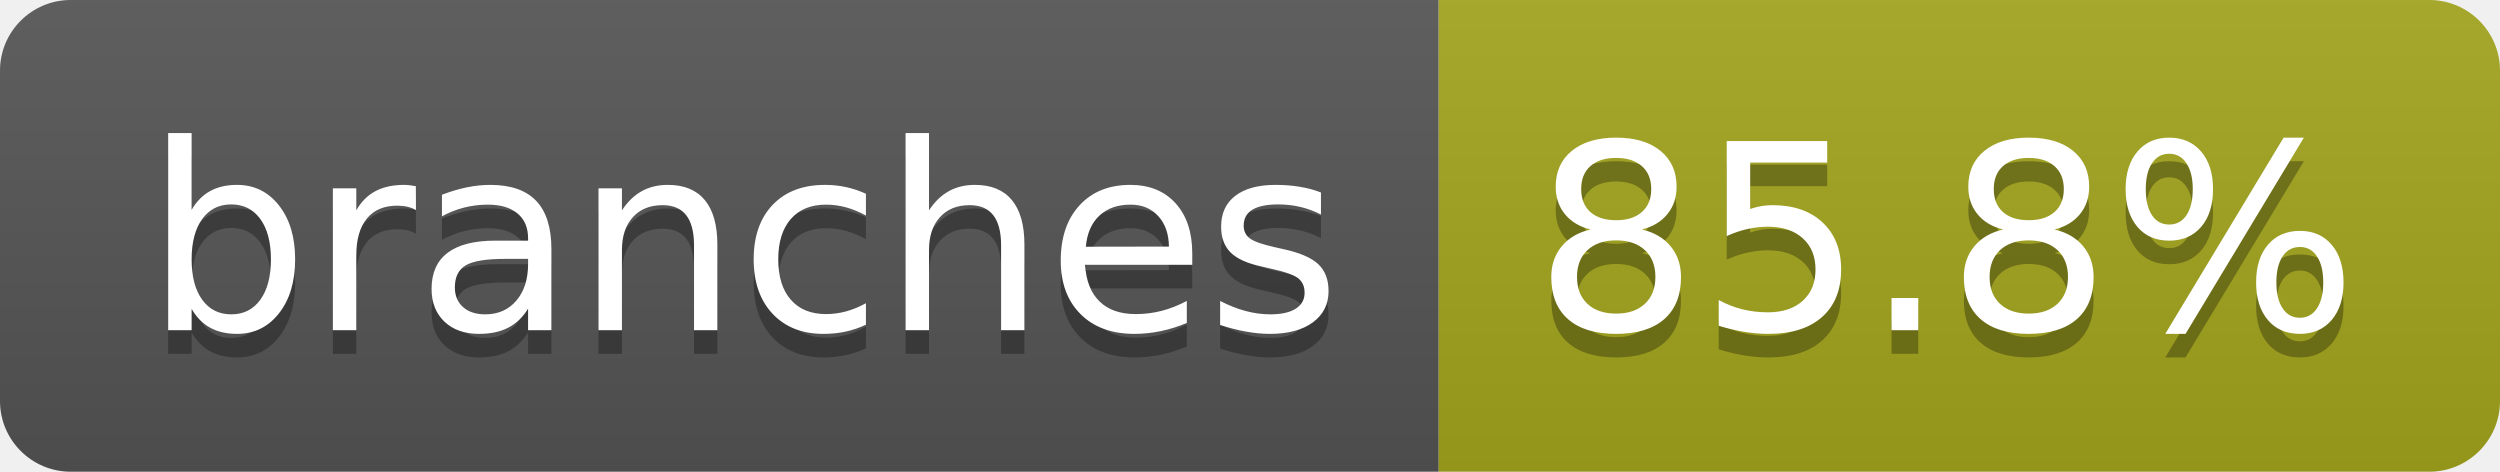
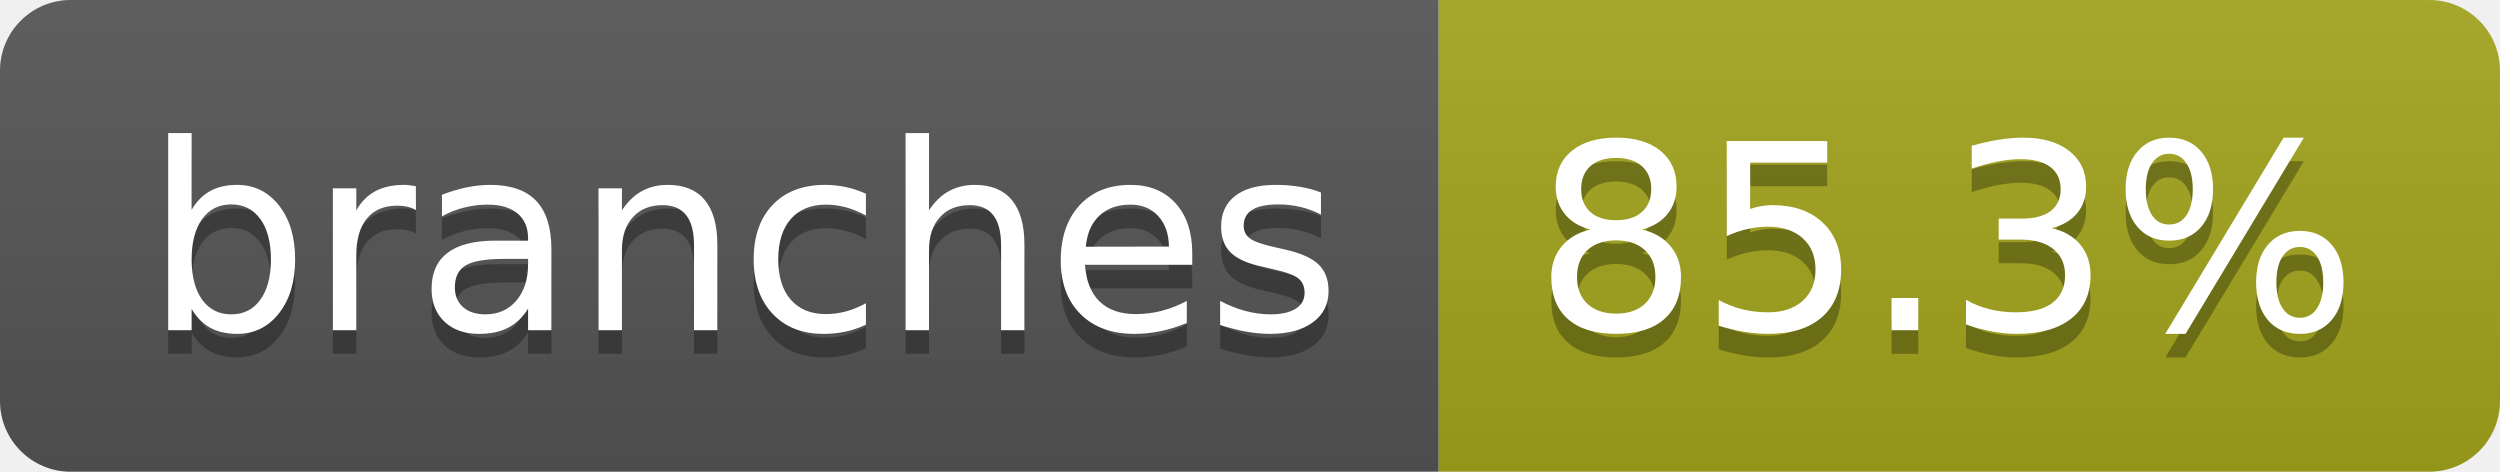
- <svg xmlns="http://www.w3.org/2000/svg" width="106" height="20" role="img" aria-label="branches: 85.8%">
+ <svg xmlns="http://www.w3.org/2000/svg" width="106" height="20" role="img" aria-label="branches: 85.3%">
  <linearGradient id="s" x2="0" y2="100%">
    <stop offset="0" stop-color="#bbb" stop-opacity=".1" />
    <stop offset="1" stop-opacity=".1" />
  </linearGradient>
  <clipPath id="r">
    <rect width="106" height="20" rx="3" fill="#fff" />
  </clipPath>
  <g clip-path="url(#r)">
    <rect width="61" height="20" fill="#555" />
    <rect x="61" width="45" height="20" fill="#a4a61d" />
    <rect width="106" height="20" fill="url(#s)" />
  </g>
  <g fill="#fff" text-anchor="middle" font-family="Verdana,Geneva,DejaVu Sans,sans-serif" text-rendering="geometricPrecision" font-size="110">
    <text aria-hidden="true" x="315" y="150" fill="#010101" fill-opacity=".3" transform="scale(.1)" textLength="507">branches</text>
    <text x="315" y="140" transform="scale(.1)" fill="#fff" textLength="507">branches</text>
-     <text aria-hidden="true" x="825" y="150" fill="#010101" fill-opacity=".3" transform="scale(.1)" textLength="350">85.8%</text>
-     <text x="825" y="140" transform="scale(.1)" fill="#fff" textLength="350">85.8%</text>
+     <text aria-hidden="true" x="825" y="150" fill="#010101" fill-opacity=".3" transform="scale(.1)" textLength="350">85.3%</text>
+     <text x="825" y="140" transform="scale(.1)" fill="#fff" textLength="350">85.3%</text>
  </g>
</svg>
